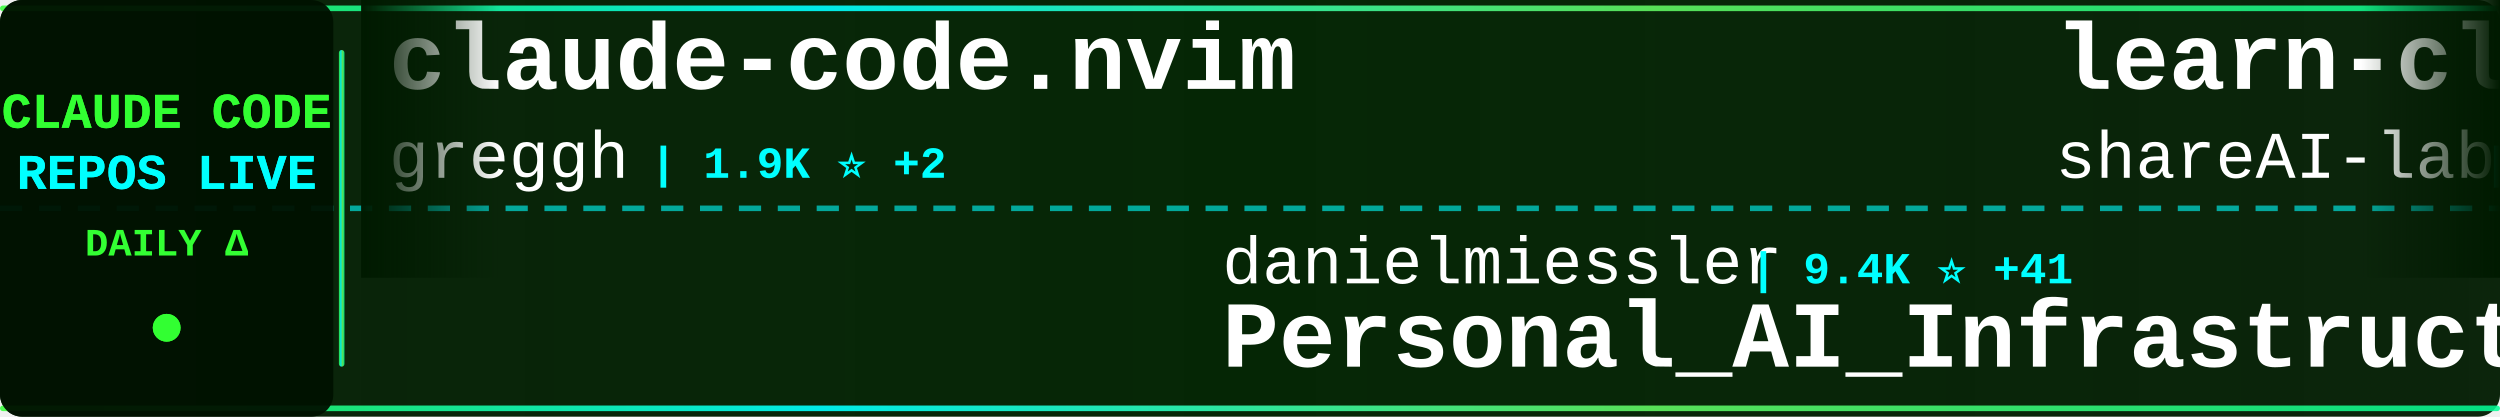
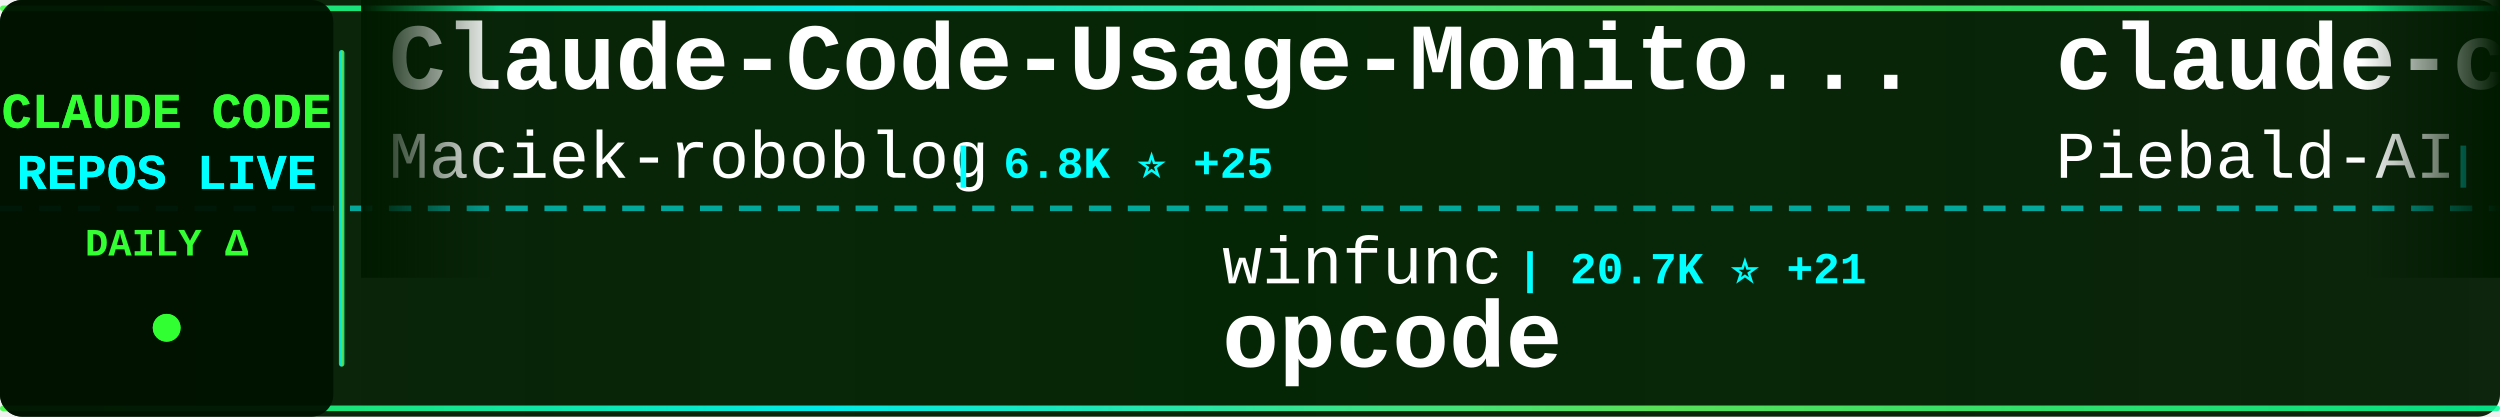
<svg xmlns="http://www.w3.org/2000/svg" width="900" height="150">
  <defs>
    <linearGradient id="tickerBg" x1="0%" y1="0%" x2="100%" y2="0%">
      <stop offset="0%" style="stop-color:#001a00;stop-opacity:0.95" />
      <stop offset="50%" style="stop-color:#002200;stop-opacity:0.98" />
      <stop offset="100%" style="stop-color:#001a00;stop-opacity:0.95" />
    </linearGradient>
    <linearGradient id="borderGrad" x1="0%" y1="0%" x2="100%" y2="0%">
      <stop offset="0%" style="stop-color:#33ff33;stop-opacity:0.85">
        <animate attributeName="stop-opacity" values="0.85;1;0.85" dur="2s" repeatCount="indefinite" />
      </stop>
      <stop offset="33%" style="stop-color:#00ffff;stop-opacity:0.9">
        <animate attributeName="stop-opacity" values="0.9;1;0.9" dur="2.2s" repeatCount="indefinite" />
      </stop>
      <stop offset="66%" style="stop-color:#66ff66;stop-opacity:0.85">
        <animate attributeName="stop-opacity" values="0.85;1;0.85" dur="1.8s" repeatCount="indefinite" />
      </stop>
      <stop offset="100%" style="stop-color:#00ff99;stop-opacity:0.85">
        <animate attributeName="stop-opacity" values="0.85;1;0.85" dur="2s" repeatCount="indefinite" />
      </stop>
    </linearGradient>
    <filter id="textGlow">
      <feGaussianBlur stdDeviation="0.1" result="coloredBlur" />
      <feMerge>
        <feMergeNode in="coloredBlur" />
        <feMergeNode in="SourceGraphic" />
      </feMerge>
    </filter>
    <filter id="metricGlow">
      <feGaussianBlur stdDeviation="0.2" result="coloredBlur" />
      <feMerge>
        <feMergeNode in="coloredBlur" />
        <feMergeNode in="SourceGraphic" />
      </feMerge>
    </filter>
    <linearGradient id="leftFade" x1="0%" y1="0%" x2="100%" y2="0%">
      <stop offset="0%" style="stop-color:#001a00;stop-opacity:1" />
      <stop offset="100%" style="stop-color:#001a00;stop-opacity:0" />
    </linearGradient>
    <linearGradient id="rightFade" x1="0%" y1="0%" x2="100%" y2="0%">
      <stop offset="0%" style="stop-color:#001a00;stop-opacity:0" />
      <stop offset="100%" style="stop-color:#001a00;stop-opacity:1" />
    </linearGradient>
  </defs>
  <rect width="900" height="150" fill="url(#tickerBg)" rx="8" />
  <rect x="0" y="2" width="900" height="2" fill="url(#borderGrad)" rx="1" />
  <rect x="0" y="146" width="900" height="2" fill="url(#borderGrad)" rx="1" />
  <line x1="0" y1="75" x2="900" y2="75" stroke="#00ffff" stroke-width="2" stroke-dasharray="8 6" opacity="0.6" />
  <rect x="0" y="0" width="120" height="150" fill="#001100" opacity="0.95" rx="8" />
  <text x="60" y="46" font-family="'Courier New', monospace" font-size="18" font-weight="bold" fill="#33ff33" text-anchor="middle" filter="url(#textGlow)">
    CLAUDE CODE
  </text>
  <text x="60" y="68" font-family="'Courier New', monospace" font-size="18" font-weight="bold" fill="#00ffff" text-anchor="middle" filter="url(#textGlow)">
    REPOS LIVE
  </text>
  <text x="60" y="92" font-family="'Courier New', monospace" font-size="14" font-weight="bold" fill="#33ff33" text-anchor="middle">
    DAILY Δ
  </text>
  <circle cx="60" cy="118" r="5" fill="#33ff33" filter="url(#metricGlow)">
    <animate attributeName="r" values="4;6;4" dur="1.5s" repeatCount="indefinite" />
    <animate attributeName="opacity" values="0.6;1;0.6" dur="1.5s" repeatCount="indefinite" />
  </circle>
  <rect x="122" y="18" width="2" height="114" fill="url(#borderGrad)" rx="1" />
  <clipPath id="tickerClip">
    <rect x="130" y="0" width="770" height="150" />
  </clipPath>
  <g clip-path="url(#tickerClip)">
    <g id="tickerItems">
      <animateTransform attributeName="transform" attributeType="XML" type="translate" from="0 0" to="-3000 0" dur="54s" repeatCount="indefinite" />
      <g transform="translate(0, 0)">
-         <text x="140" y="32" font-family="'Courier New', monospace" font-size="34" font-weight="bold" fill="#ffffff">claude-code.nvim</text>
-         <text x="140" y="64" font-family="'Courier New', monospace" font-size="24" font-weight="normal" fill="#ffffff" opacity="1.0">greggh</text>
-         <text x="234" y="64" font-family="'Courier New', monospace" font-size="16" font-weight="bold" fill="#00ffff"> | 1.9K ⭐ +2</text>
+         <text x="140" y="32" font-family="'Courier New', monospace" font-size="34" font-weight="bold" fill="#ffffff">Claude-Code-Usage-Monito...</text>
+         <text x="140" y="64" font-family="'Courier New', monospace" font-size="24" font-weight="normal" fill="#ffffff" opacity="1.0">Maciek-roboblog</text>
+         <text x="342" y="64" font-family="'Courier New', monospace" font-size="16" font-weight="bold" fill="#00ffff"> | 6.8K ⭐ +25</text>
      </g>
      <g transform="translate(300, 0)">
-         <text x="140" y="102" font-family="'Courier New', monospace" font-size="24" font-weight="normal" fill="#ffffff" opacity="1.0">danielmiessler</text>
-         <text x="330" y="102" font-family="'Courier New', monospace" font-size="16" font-weight="bold" fill="#00ffff"> | 9.4K ⭐ +41</text>
-         <text x="140" y="132" font-family="'Courier New', monospace" font-size="34" font-weight="bold" fill="#ffffff">Personal_AI_Infrastructu...</text>
+         <text x="140" y="102" font-family="'Courier New', monospace" font-size="24" font-weight="normal" fill="#ffffff" opacity="1.0">winfunc</text>
+         <text x="246" y="102" font-family="'Courier New', monospace" font-size="16" font-weight="bold" fill="#00ffff"> | 20.7K ⭐ +21</text>
+         <text x="140" y="132" font-family="'Courier New', monospace" font-size="34" font-weight="bold" fill="#ffffff">opcode</text>
      </g>
      <g transform="translate(600, 0)">
-         <text x="140" y="32" font-family="'Courier New', monospace" font-size="34" font-weight="bold" fill="#ffffff">learn-claude-code</text>
-         <text x="140" y="64" font-family="'Courier New', monospace" font-size="24" font-weight="normal" fill="#ffffff" opacity="1.0">shareAI-lab</text>
-         <text x="294" y="64" font-family="'Courier New', monospace" font-size="16" font-weight="bold" fill="#00ffff"> | 19.9K ⭐ +320</text>
+         <text x="140" y="32" font-family="'Courier New', monospace" font-size="34" font-weight="bold" fill="#ffffff">claude-code-system-promp...</text>
+         <text x="140" y="64" font-family="'Courier New', monospace" font-size="24" font-weight="normal" fill="#ffffff" opacity="1.0">Piebald-AI</text>
+         <text x="282" y="64" font-family="'Courier New', monospace" font-size="16" font-weight="bold" fill="#00ffff"> | 5.2K ⭐ +90</text>
      </g>
      <g transform="translate(900, 0)">
-         <text x="140" y="102" font-family="'Courier New', monospace" font-size="24" font-weight="normal" fill="#ffffff" opacity="1.0">ericbuess</text>
-         <text x="270" y="102" font-family="'Courier New', monospace" font-size="16" font-weight="bold" fill="#00ffff"> | 710 ⭐ +2</text>
-         <text x="140" y="132" font-family="'Courier New', monospace" font-size="34" font-weight="bold" fill="#ffffff">claude-code-docs</text>
+         <text x="140" y="102" font-family="'Courier New', monospace" font-size="24" font-weight="normal" fill="#ffffff" opacity="1.0">sugyan</text>
+         <text x="234" y="102" font-family="'Courier New', monospace" font-size="16" font-weight="bold" fill="#00ffff"> | 940 ⭐ +3</text>
+         <text x="140" y="132" font-family="'Courier New', monospace" font-size="34" font-weight="bold" fill="#ffffff">claude-code-webui</text>
      </g>
      <g transform="translate(1200, 0)">
-         <text x="140" y="32" font-family="'Courier New', monospace" font-size="34" font-weight="bold" fill="#ffffff">superdesign</text>
-         <text x="140" y="64" font-family="'Courier New', monospace" font-size="24" font-weight="normal" fill="#ffffff" opacity="1.0">superdesigndev</text>
-         <text x="330" y="64" font-family="'Courier New', monospace" font-size="16" font-weight="bold" fill="#00ffff"> | 6.0K ⭐ +6</text>
+         <text x="140" y="32" font-family="'Courier New', monospace" font-size="34" font-weight="bold" fill="#ffffff">claude_code_bridge</text>
+         <text x="140" y="64" font-family="'Courier New', monospace" font-size="24" font-weight="normal" fill="#ffffff" opacity="1.0">bfly123</text>
+         <text x="246" y="64" font-family="'Courier New', monospace" font-size="16" font-weight="bold" fill="#00ffff"> | 1.4K ⭐ +22</text>
      </g>
      <g transform="translate(1500, 0)">
-         <text x="140" y="102" font-family="'Courier New', monospace" font-size="24" font-weight="normal" fill="#ffffff" opacity="1.0">anomalyco</text>
-         <text x="270" y="102" font-family="'Courier New', monospace" font-size="16" font-weight="bold" fill="#00ffff"> | 113.6K ⭐ +464</text>
-         <text x="140" y="132" font-family="'Courier New', monospace" font-size="34" font-weight="bold" fill="#ffffff">opencode</text>
+         <text x="140" y="102" font-family="'Courier New', monospace" font-size="24" font-weight="normal" fill="#ffffff" opacity="1.0">edmund-io</text>
+         <text x="270" y="102" font-family="'Courier New', monospace" font-size="16" font-weight="bold" fill="#00ffff"> | 1.2K ⭐ +5</text>
+         <text x="140" y="132" font-family="'Courier New', monospace" font-size="34" font-weight="bold" fill="#ffffff">edmunds-claude-code</text>
      </g>
      <g transform="translate(1800, 0)">
-         <text x="140" y="32" font-family="'Courier New', monospace" font-size="34" font-weight="bold" fill="#ffffff">claude-skills</text>
-         <text x="140" y="64" font-family="'Courier New', monospace" font-size="24" font-weight="normal" fill="#ffffff" opacity="1.0">alirezarezvani</text>
-         <text x="330" y="64" font-family="'Courier New', monospace" font-size="16" font-weight="bold" fill="#00ffff"> | 2.1K ⭐ +94</text>
+         <text x="140" y="32" font-family="'Courier New', monospace" font-size="34" font-weight="bold" fill="#ffffff">ClaudeCodeAgents</text>
+         <text x="140" y="64" font-family="'Courier New', monospace" font-size="24" font-weight="normal" fill="#ffffff" opacity="1.0">darcyegb</text>
+         <text x="258" y="64" font-family="'Courier New', monospace" font-size="16" font-weight="bold" fill="#00ffff"> | 570 ⭐</text>
      </g>
      <g transform="translate(2100, 0)">
-         <text x="140" y="102" font-family="'Courier New', monospace" font-size="24" font-weight="normal" fill="#ffffff" opacity="1.0">frankbria</text>
-         <text x="270" y="102" font-family="'Courier New', monospace" font-size="16" font-weight="bold" fill="#00ffff"> | 7.4K ⭐ +19</text>
-         <text x="140" y="132" font-family="'Courier New', monospace" font-size="34" font-weight="bold" fill="#ffffff">ralph-claude-code</text>
+         <text x="140" y="102" font-family="'Courier New', monospace" font-size="24" font-weight="normal" fill="#ffffff" opacity="1.0">ykdojo</text>
+         <text x="234" y="102" font-family="'Courier New', monospace" font-size="16" font-weight="bold" fill="#00ffff"> | 3.9K ⭐ +146</text>
+         <text x="140" y="132" font-family="'Courier New', monospace" font-size="34" font-weight="bold" fill="#ffffff">claude-code-tips</text>
      </g>
      <g transform="translate(2400, 0)">
-         <text x="140" y="32" font-family="'Courier New', monospace" font-size="34" font-weight="bold" fill="#ffffff">happy</text>
-         <text x="140" y="64" font-family="'Courier New', monospace" font-size="24" font-weight="normal" fill="#ffffff" opacity="1.0">slopus</text>
-         <text x="234" y="64" font-family="'Courier New', monospace" font-size="16" font-weight="bold" fill="#00ffff"> | 13.9K ⭐ +61</text>
+         <text x="140" y="32" font-family="'Courier New', monospace" font-size="34" font-weight="bold" fill="#ffffff">skills</text>
+         <text x="140" y="64" font-family="'Courier New', monospace" font-size="24" font-weight="normal" fill="#ffffff" opacity="1.0">anthropics</text>
+         <text x="282" y="64" font-family="'Courier New', monospace" font-size="16" font-weight="bold" fill="#00ffff"> | 81.4K ⭐ +1.1K</text>
      </g>
      <g transform="translate(2700, 0)">
-         <text x="140" y="102" font-family="'Courier New', monospace" font-size="24" font-weight="normal" fill="#ffffff" opacity="1.0">wshobson</text>
-         <text x="258" y="102" font-family="'Courier New', monospace" font-size="16" font-weight="bold" fill="#00ffff"> | 29.9K ⭐ +120</text>
-         <text x="140" y="132" font-family="'Courier New', monospace" font-size="34" font-weight="bold" fill="#ffffff">agents</text>
+         <text x="140" y="102" font-family="'Courier New', monospace" font-size="24" font-weight="normal" fill="#ffffff" opacity="1.0">carlvellotti</text>
+         <text x="306" y="102" font-family="'Courier New', monospace" font-size="16" font-weight="bold" fill="#00ffff"> | 1.5K ⭐ +10</text>
+         <text x="140" y="132" font-family="'Courier New', monospace" font-size="34" font-weight="bold" fill="#ffffff">claude-code-pm-course</text>
      </g>
      <g transform="translate(3000, 0)">
-         <text x="140" y="32" font-family="'Courier New', monospace" font-size="34" font-weight="bold" fill="#ffffff">claude-code.nvim</text>
-         <text x="140" y="64" font-family="'Courier New', monospace" font-size="24" font-weight="normal" fill="#ffffff" opacity="1.0">greggh</text>
-         <text x="234" y="64" font-family="'Courier New', monospace" font-size="16" font-weight="bold" fill="#00ffff"> | 1.9K ⭐ +2</text>
+         <text x="140" y="32" font-family="'Courier New', monospace" font-size="34" font-weight="bold" fill="#ffffff">Claude-Code-Usage-Monito...</text>
+         <text x="140" y="64" font-family="'Courier New', monospace" font-size="24" font-weight="normal" fill="#ffffff" opacity="1.0">Maciek-roboblog</text>
+         <text x="342" y="64" font-family="'Courier New', monospace" font-size="16" font-weight="bold" fill="#00ffff"> | 6.8K ⭐ +25</text>
      </g>
      <g transform="translate(3300, 0)">
-         <text x="140" y="102" font-family="'Courier New', monospace" font-size="24" font-weight="normal" fill="#ffffff" opacity="1.0">danielmiessler</text>
-         <text x="330" y="102" font-family="'Courier New', monospace" font-size="16" font-weight="bold" fill="#00ffff"> | 9.4K ⭐ +41</text>
-         <text x="140" y="132" font-family="'Courier New', monospace" font-size="34" font-weight="bold" fill="#ffffff">Personal_AI_Infrastructu...</text>
+         <text x="140" y="102" font-family="'Courier New', monospace" font-size="24" font-weight="normal" fill="#ffffff" opacity="1.0">winfunc</text>
+         <text x="246" y="102" font-family="'Courier New', monospace" font-size="16" font-weight="bold" fill="#00ffff"> | 20.7K ⭐ +21</text>
+         <text x="140" y="132" font-family="'Courier New', monospace" font-size="34" font-weight="bold" fill="#ffffff">opcode</text>
      </g>
      <g transform="translate(3600, 0)">
-         <text x="140" y="32" font-family="'Courier New', monospace" font-size="34" font-weight="bold" fill="#ffffff">learn-claude-code</text>
-         <text x="140" y="64" font-family="'Courier New', monospace" font-size="24" font-weight="normal" fill="#ffffff" opacity="1.0">shareAI-lab</text>
-         <text x="294" y="64" font-family="'Courier New', monospace" font-size="16" font-weight="bold" fill="#00ffff"> | 19.9K ⭐ +320</text>
+         <text x="140" y="32" font-family="'Courier New', monospace" font-size="34" font-weight="bold" fill="#ffffff">claude-code-system-promp...</text>
+         <text x="140" y="64" font-family="'Courier New', monospace" font-size="24" font-weight="normal" fill="#ffffff" opacity="1.0">Piebald-AI</text>
+         <text x="282" y="64" font-family="'Courier New', monospace" font-size="16" font-weight="bold" fill="#00ffff"> | 5.2K ⭐ +90</text>
      </g>
      <g transform="translate(3900, 0)">
-         <text x="140" y="102" font-family="'Courier New', monospace" font-size="24" font-weight="normal" fill="#ffffff" opacity="1.0">ericbuess</text>
-         <text x="270" y="102" font-family="'Courier New', monospace" font-size="16" font-weight="bold" fill="#00ffff"> | 710 ⭐ +2</text>
-         <text x="140" y="132" font-family="'Courier New', monospace" font-size="34" font-weight="bold" fill="#ffffff">claude-code-docs</text>
+         <text x="140" y="102" font-family="'Courier New', monospace" font-size="24" font-weight="normal" fill="#ffffff" opacity="1.0">sugyan</text>
+         <text x="234" y="102" font-family="'Courier New', monospace" font-size="16" font-weight="bold" fill="#00ffff"> | 940 ⭐ +3</text>
+         <text x="140" y="132" font-family="'Courier New', monospace" font-size="34" font-weight="bold" fill="#ffffff">claude-code-webui</text>
      </g>
    </g>
  </g>
  <rect x="130" y="0" width="50" height="100" fill="url(#leftFade)" />
  <rect x="850" y="0" width="50" height="100" fill="url(#rightFade)" />
</svg>
